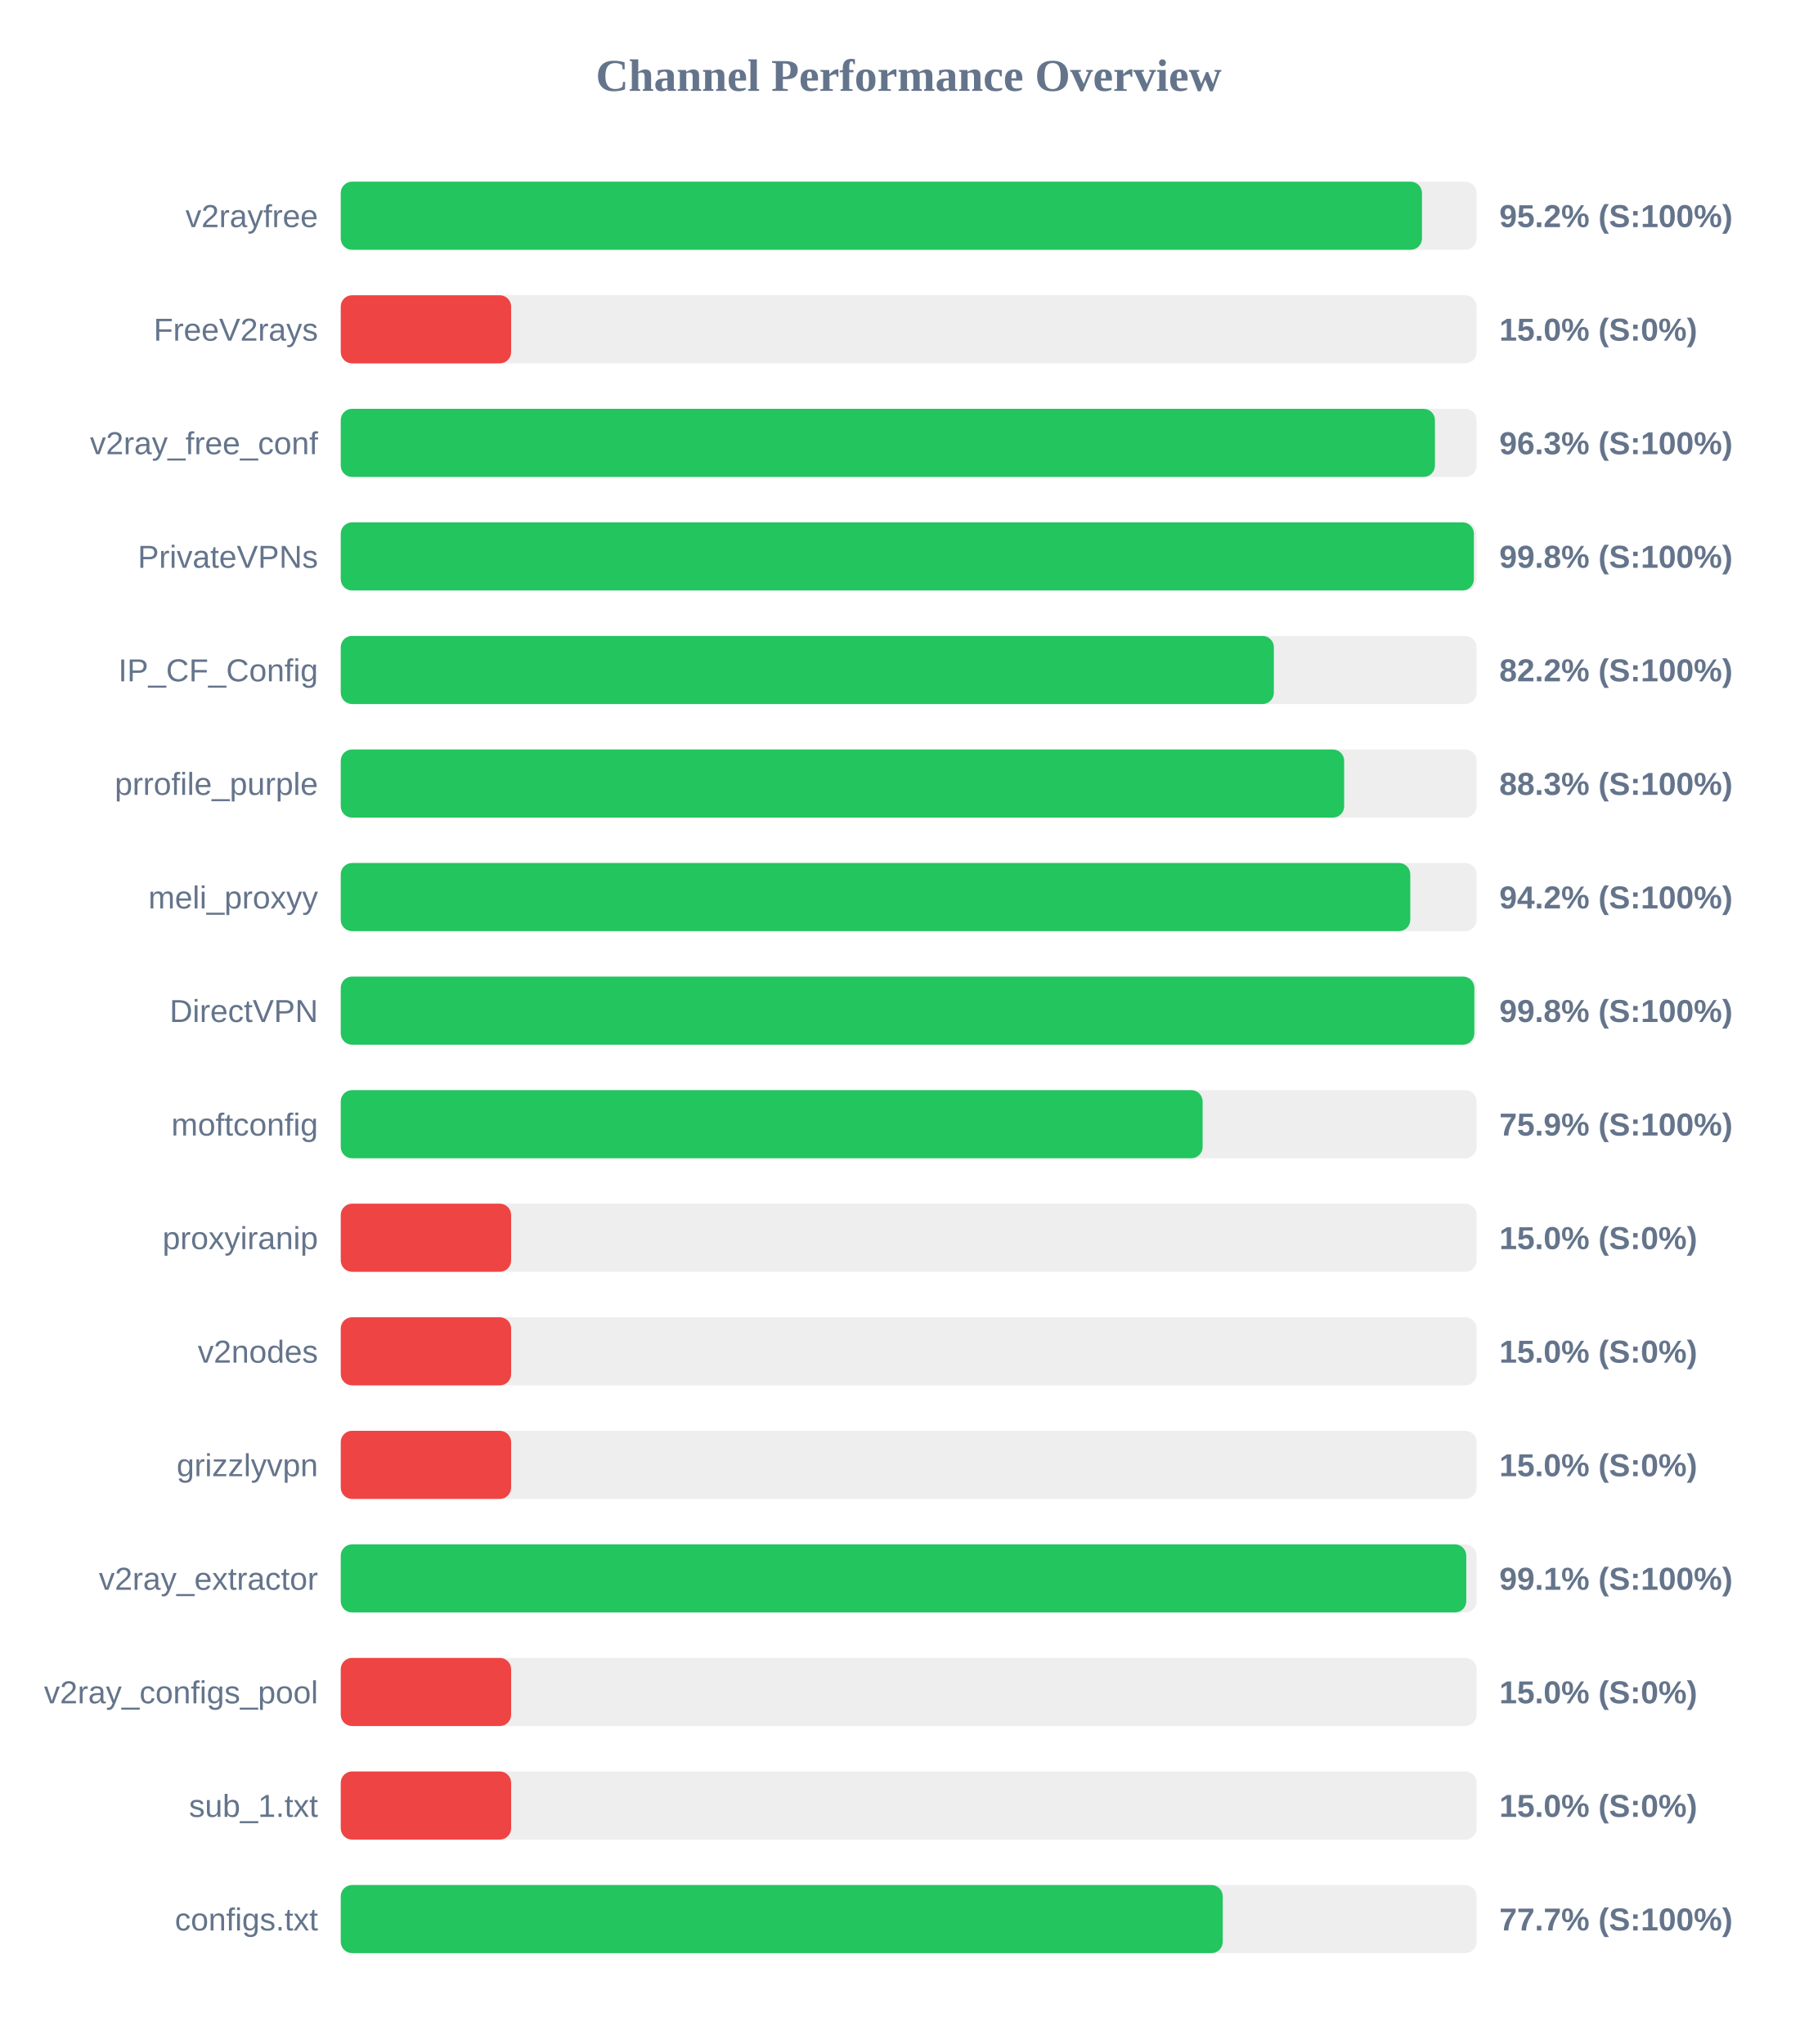
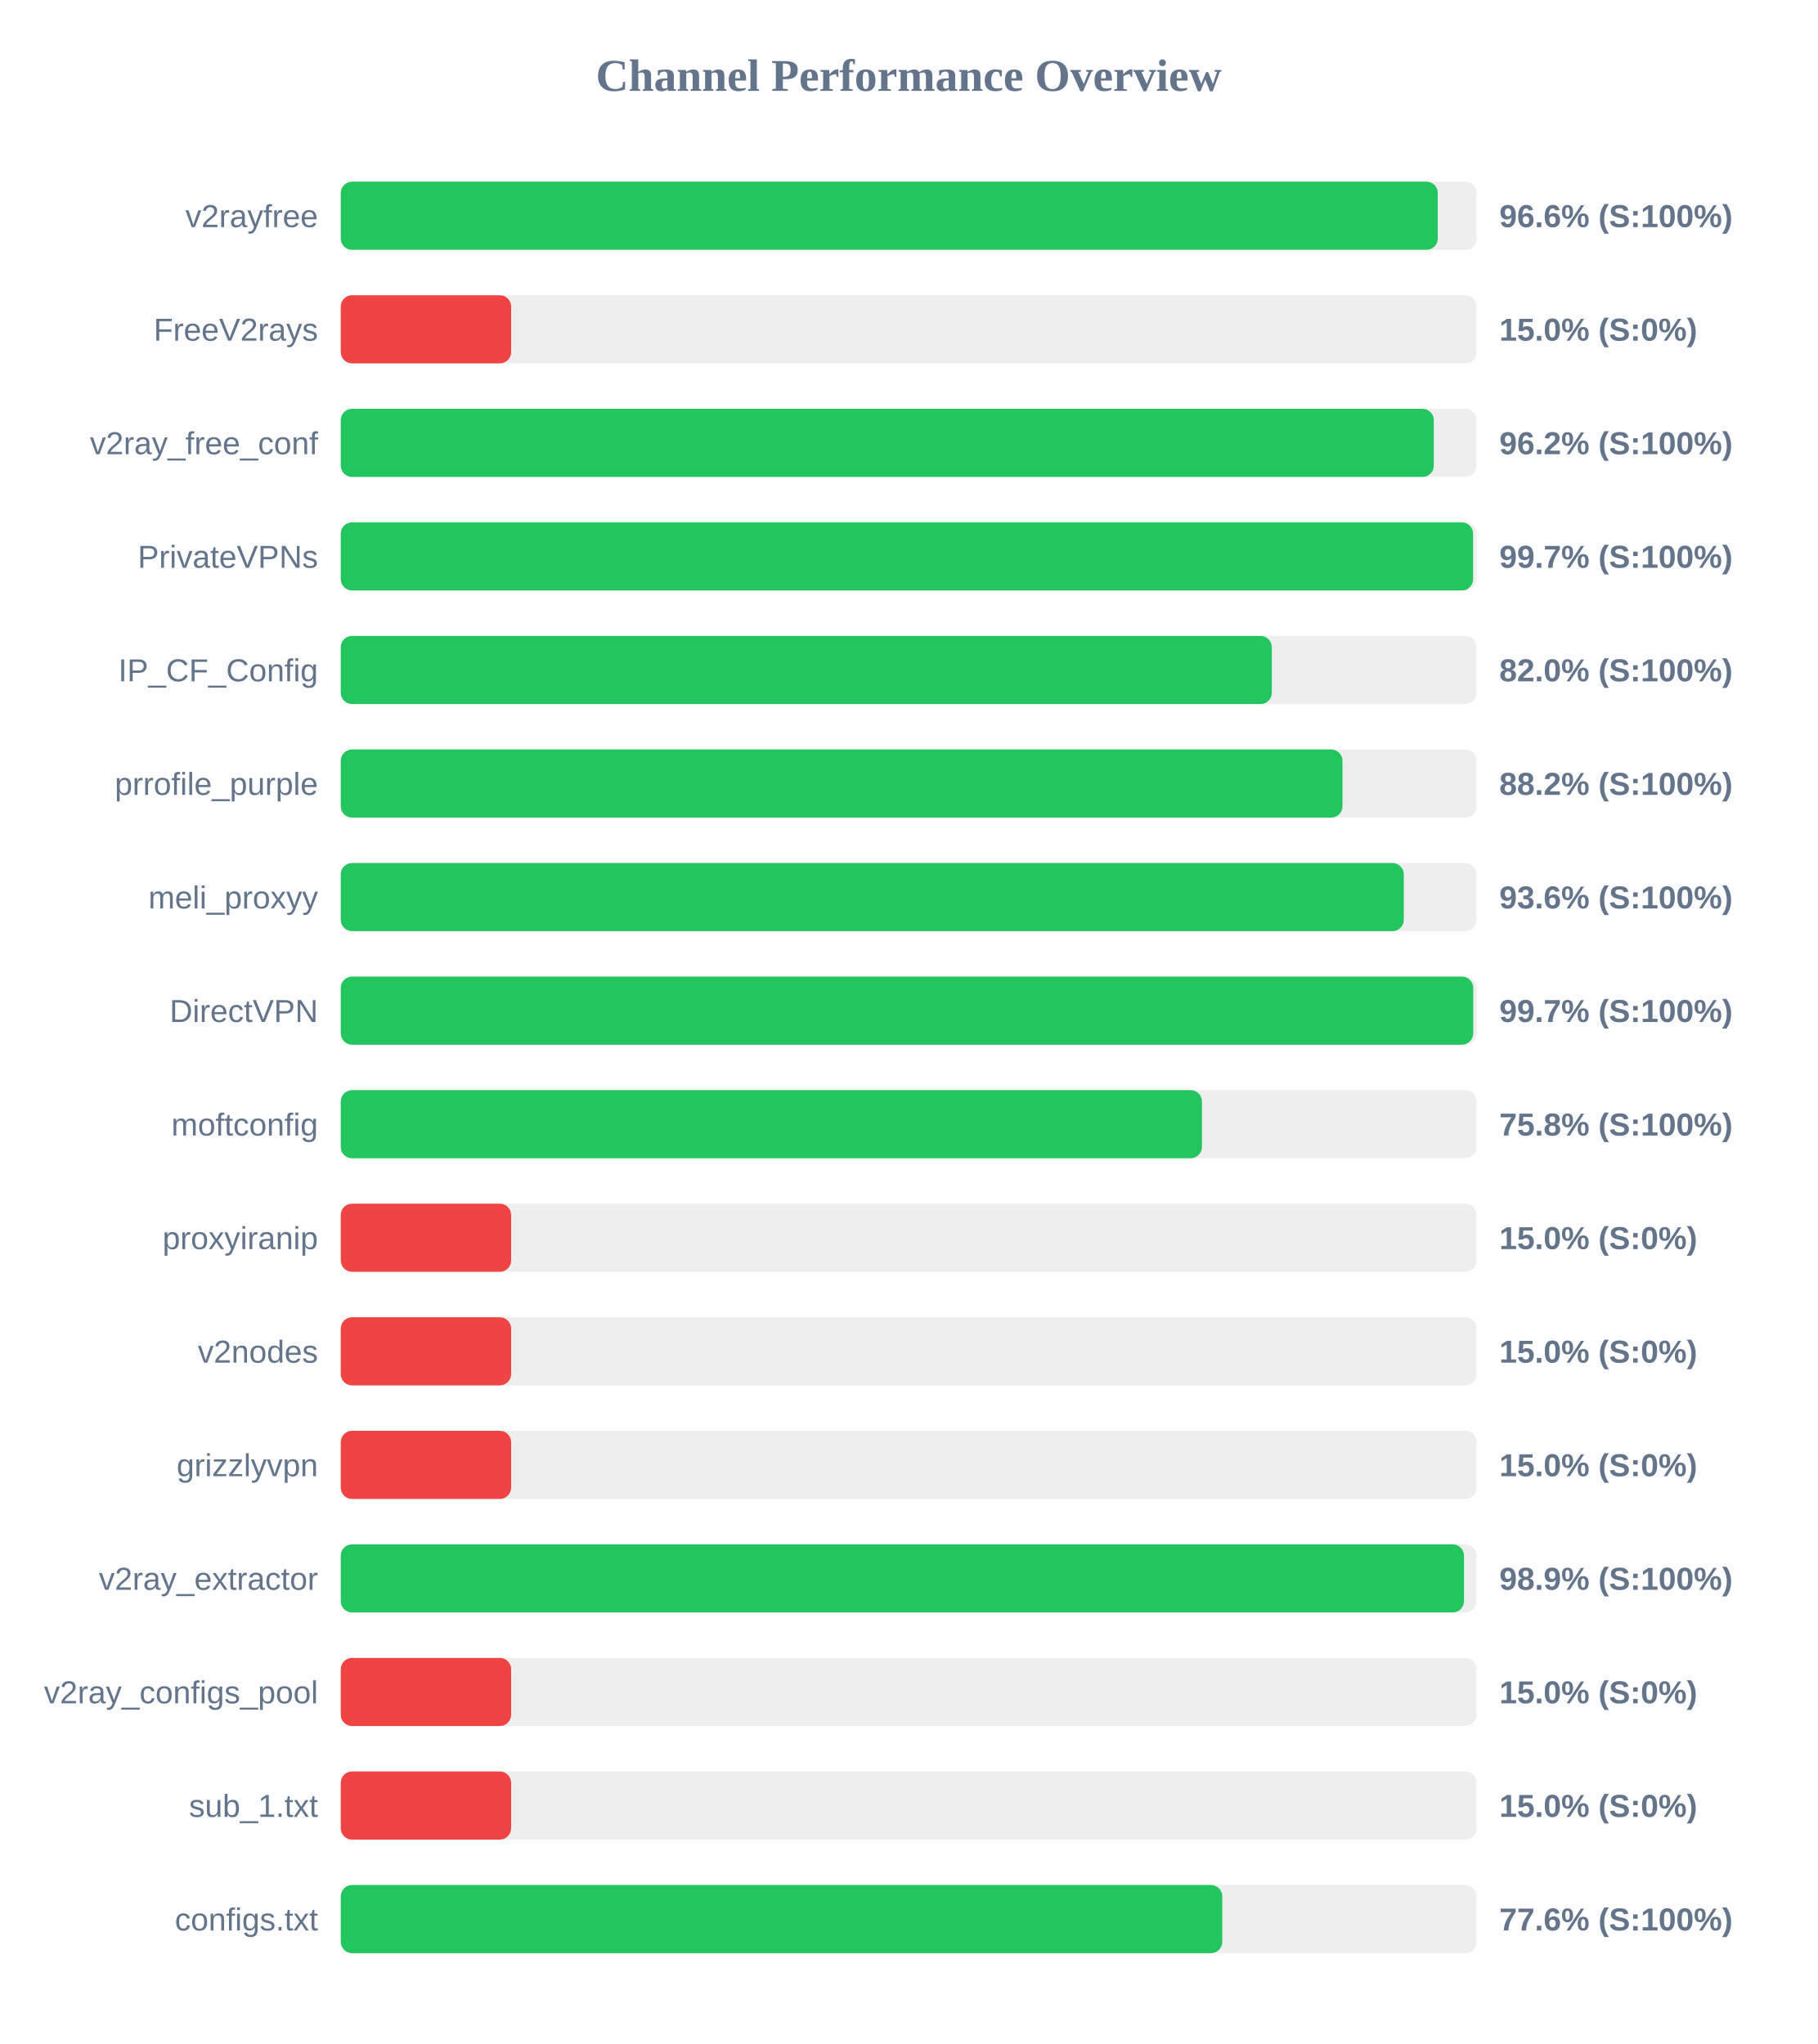
<svg xmlns="http://www.w3.org/2000/svg" width="800" height="900" version="1.1">
  <style>
        .row { font: 14px Arial; fill: #64748b; }
        .score { font: bold 14px Arial; fill: #64748b; }
    </style>
  <text x="400" y="40" text-anchor="middle" font-size="20px" font-weight="bold" fill="#64748b">Channel Performance Overview</text>
  <rect x="150" y="80" width="500" height="30" fill="#eee" rx="5" />
-   <rect x="150" y="80" width="475.95" height="30" fill="#22c55e" rx="5" />
+   <rect x="150" y="80" width="482.9" height="30" fill="#22c55e" rx="5" />
  <text x="140" y="100" text-anchor="end" class="row">v2rayfree</text>
-   <text x="660" y="100" text-anchor="start" class="score">95.2% (S:100%)</text>
+   <text x="660" y="100" text-anchor="start" class="score">96.6% (S:100%)</text>
  <rect x="150" y="130" width="500" height="30" fill="#eee" rx="5" />
  <rect x="150" y="130" width="75.0" height="30" fill="#ef4444" rx="5" />
  <text x="140" y="150" text-anchor="end" class="row">FreeV2rays</text>
  <text x="660" y="150" text-anchor="start" class="score">15.0% (S:0%)</text>
  <rect x="150" y="180" width="500" height="30" fill="#eee" rx="5" />
-   <rect x="150" y="180" width="481.65" height="30" fill="#22c55e" rx="5" />
+   <rect x="150" y="180" width="481.15" height="30" fill="#22c55e" rx="5" />
  <text x="140" y="200" text-anchor="end" class="row">v2ray_free_conf</text>
-   <text x="660" y="200" text-anchor="start" class="score">96.3% (S:100%)</text>
+   <text x="660" y="200" text-anchor="start" class="score">96.2% (S:100%)</text>
  <rect x="150" y="230" width="500" height="30" fill="#eee" rx="5" />
-   <rect x="150" y="230" width="498.8" height="30" fill="#22c55e" rx="5" />
+   <rect x="150" y="230" width="498.45" height="30" fill="#22c55e" rx="5" />
  <text x="140" y="250" text-anchor="end" class="row">PrivateVPNs</text>
-   <text x="660" y="250" text-anchor="start" class="score">99.8% (S:100%)</text>
+   <text x="660" y="250" text-anchor="start" class="score">99.7% (S:100%)</text>
  <rect x="150" y="280" width="500" height="30" fill="#eee" rx="5" />
-   <rect x="150" y="280" width="410.75" height="30" fill="#22c55e" rx="5" />
+   <rect x="150" y="280" width="409.85" height="30" fill="#22c55e" rx="5" />
  <text x="140" y="300" text-anchor="end" class="row">IP_CF_Config</text>
-   <text x="660" y="300" text-anchor="start" class="score">82.2% (S:100%)</text>
+   <text x="660" y="300" text-anchor="start" class="score">82.0% (S:100%)</text>
  <rect x="150" y="330" width="500" height="30" fill="#eee" rx="5" />
-   <rect x="150" y="330" width="441.7" height="30" fill="#22c55e" rx="5" />
+   <rect x="150" y="330" width="440.95" height="30" fill="#22c55e" rx="5" />
  <text x="140" y="350" text-anchor="end" class="row">prrofile_purple</text>
-   <text x="660" y="350" text-anchor="start" class="score">88.3% (S:100%)</text>
+   <text x="660" y="350" text-anchor="start" class="score">88.2% (S:100%)</text>
  <rect x="150" y="380" width="500" height="30" fill="#eee" rx="5" />
-   <rect x="150" y="380" width="470.8" height="30" fill="#22c55e" rx="5" />
+   <rect x="150" y="380" width="467.95" height="30" fill="#22c55e" rx="5" />
  <text x="140" y="400" text-anchor="end" class="row">meli_proxyy</text>
-   <text x="660" y="400" text-anchor="start" class="score">94.2% (S:100%)</text>
+   <text x="660" y="400" text-anchor="start" class="score">93.6% (S:100%)</text>
  <rect x="150" y="430" width="500" height="30" fill="#eee" rx="5" />
-   <rect x="150" y="430" width="499.0" height="30" fill="#22c55e" rx="5" />
+   <rect x="150" y="430" width="498.5" height="30" fill="#22c55e" rx="5" />
  <text x="140" y="450" text-anchor="end" class="row">DirectVPN</text>
-   <text x="660" y="450" text-anchor="start" class="score">99.8% (S:100%)</text>
+   <text x="660" y="450" text-anchor="start" class="score">99.7% (S:100%)</text>
  <rect x="150" y="480" width="500" height="30" fill="#eee" rx="5" />
-   <rect x="150" y="480" width="379.4" height="30" fill="#22c55e" rx="5" />
+   <rect x="150" y="480" width="379.1" height="30" fill="#22c55e" rx="5" />
  <text x="140" y="500" text-anchor="end" class="row">moftconfig</text>
-   <text x="660" y="500" text-anchor="start" class="score">75.9% (S:100%)</text>
+   <text x="660" y="500" text-anchor="start" class="score">75.8% (S:100%)</text>
  <rect x="150" y="530" width="500" height="30" fill="#eee" rx="5" />
  <rect x="150" y="530" width="75.0" height="30" fill="#ef4444" rx="5" />
  <text x="140" y="550" text-anchor="end" class="row">proxyiranip</text>
  <text x="660" y="550" text-anchor="start" class="score">15.0% (S:0%)</text>
  <rect x="150" y="580" width="500" height="30" fill="#eee" rx="5" />
  <rect x="150" y="580" width="75.0" height="30" fill="#ef4444" rx="5" />
  <text x="140" y="600" text-anchor="end" class="row">v2nodes</text>
  <text x="660" y="600" text-anchor="start" class="score">15.0% (S:0%)</text>
  <rect x="150" y="630" width="500" height="30" fill="#eee" rx="5" />
  <rect x="150" y="630" width="75.0" height="30" fill="#ef4444" rx="5" />
  <text x="140" y="650" text-anchor="end" class="row">grizzlyvpn</text>
  <text x="660" y="650" text-anchor="start" class="score">15.0% (S:0%)</text>
  <rect x="150" y="680" width="500" height="30" fill="#eee" rx="5" />
-   <rect x="150" y="680" width="495.45" height="30" fill="#22c55e" rx="5" />
+   <rect x="150" y="680" width="494.45" height="30" fill="#22c55e" rx="5" />
  <text x="140" y="700" text-anchor="end" class="row">v2ray_extractor</text>
-   <text x="660" y="700" text-anchor="start" class="score">99.1% (S:100%)</text>
+   <text x="660" y="700" text-anchor="start" class="score">98.9% (S:100%)</text>
  <rect x="150" y="730" width="500" height="30" fill="#eee" rx="5" />
  <rect x="150" y="730" width="75.0" height="30" fill="#ef4444" rx="5" />
  <text x="140" y="750" text-anchor="end" class="row">v2ray_configs_pool</text>
  <text x="660" y="750" text-anchor="start" class="score">15.0% (S:0%)</text>
  <rect x="150" y="780" width="500" height="30" fill="#eee" rx="5" />
  <rect x="150" y="780" width="75.0" height="30" fill="#ef4444" rx="5" />
  <text x="140" y="800" text-anchor="end" class="row">sub_1.txt</text>
  <text x="660" y="800" text-anchor="start" class="score">15.0% (S:0%)</text>
  <rect x="150" y="830" width="500" height="30" fill="#eee" rx="5" />
-   <rect x="150" y="830" width="388.25" height="30" fill="#22c55e" rx="5" />
+   <rect x="150" y="830" width="388.05" height="30" fill="#22c55e" rx="5" />
  <text x="140" y="850" text-anchor="end" class="row">configs.txt</text>
-   <text x="660" y="850" text-anchor="start" class="score">77.7% (S:100%)</text>
+   <text x="660" y="850" text-anchor="start" class="score">77.6% (S:100%)</text>
</svg>
